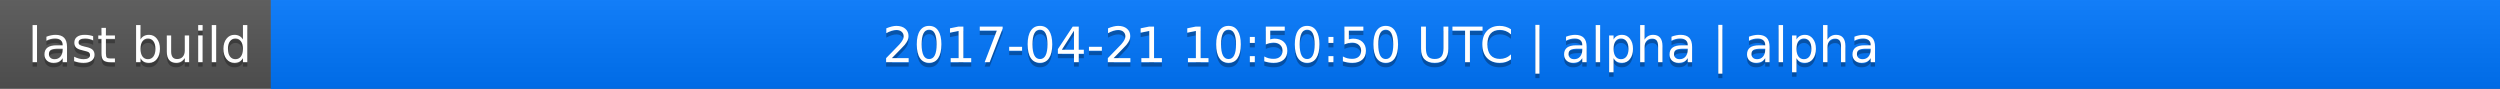
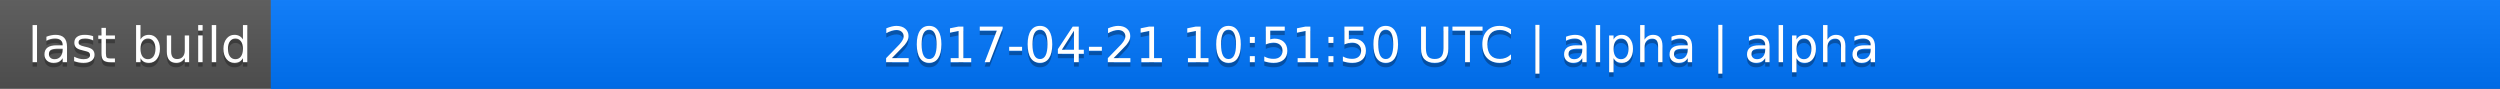
<svg xmlns="http://www.w3.org/2000/svg" width="563" height="20">
  <linearGradient id="a" x2="0" y2="100%">
    <stop offset="0" stop-color="#bbb" stop-opacity=".1" />
    <stop offset="1" stop-opacity=".1" />
  </linearGradient>
  <rect rx="0" width="563" height="20" fill="#555" />
  <rect rx="0" x="61" width="502" height="20" fill="#07f" />
  <path fill="#07f" d="M61 0h4v20h-4z" />
  <rect rx="0" width="563" height="20" fill="url(#a)" />
  <g fill="#fff" text-anchor="middle" font-family="DejaVu Sans,Verdana,Geneva,sans-serif" font-size="11">
    <text x="31.5" y="15" fill="#010101" fill-opacity=".3">last build</text>
    <text x="31.5" y="14">last build</text>
-     <text x="311" y="15" fill="#010101" fill-opacity=".3">2017-04-21 10:50:50 UTC | alpha | alpha</text>
-     <text x="311" y="14">2017-04-21 10:50:50 UTC | alpha | alpha</text>
+     <text x="311" y="15" fill="#010101" fill-opacity=".3">2017-04-21 10:51:50 UTC | alpha | alpha</text>
+     <text x="311" y="14">2017-04-21 10:51:50 UTC | alpha | alpha</text>
  </g>
</svg>
